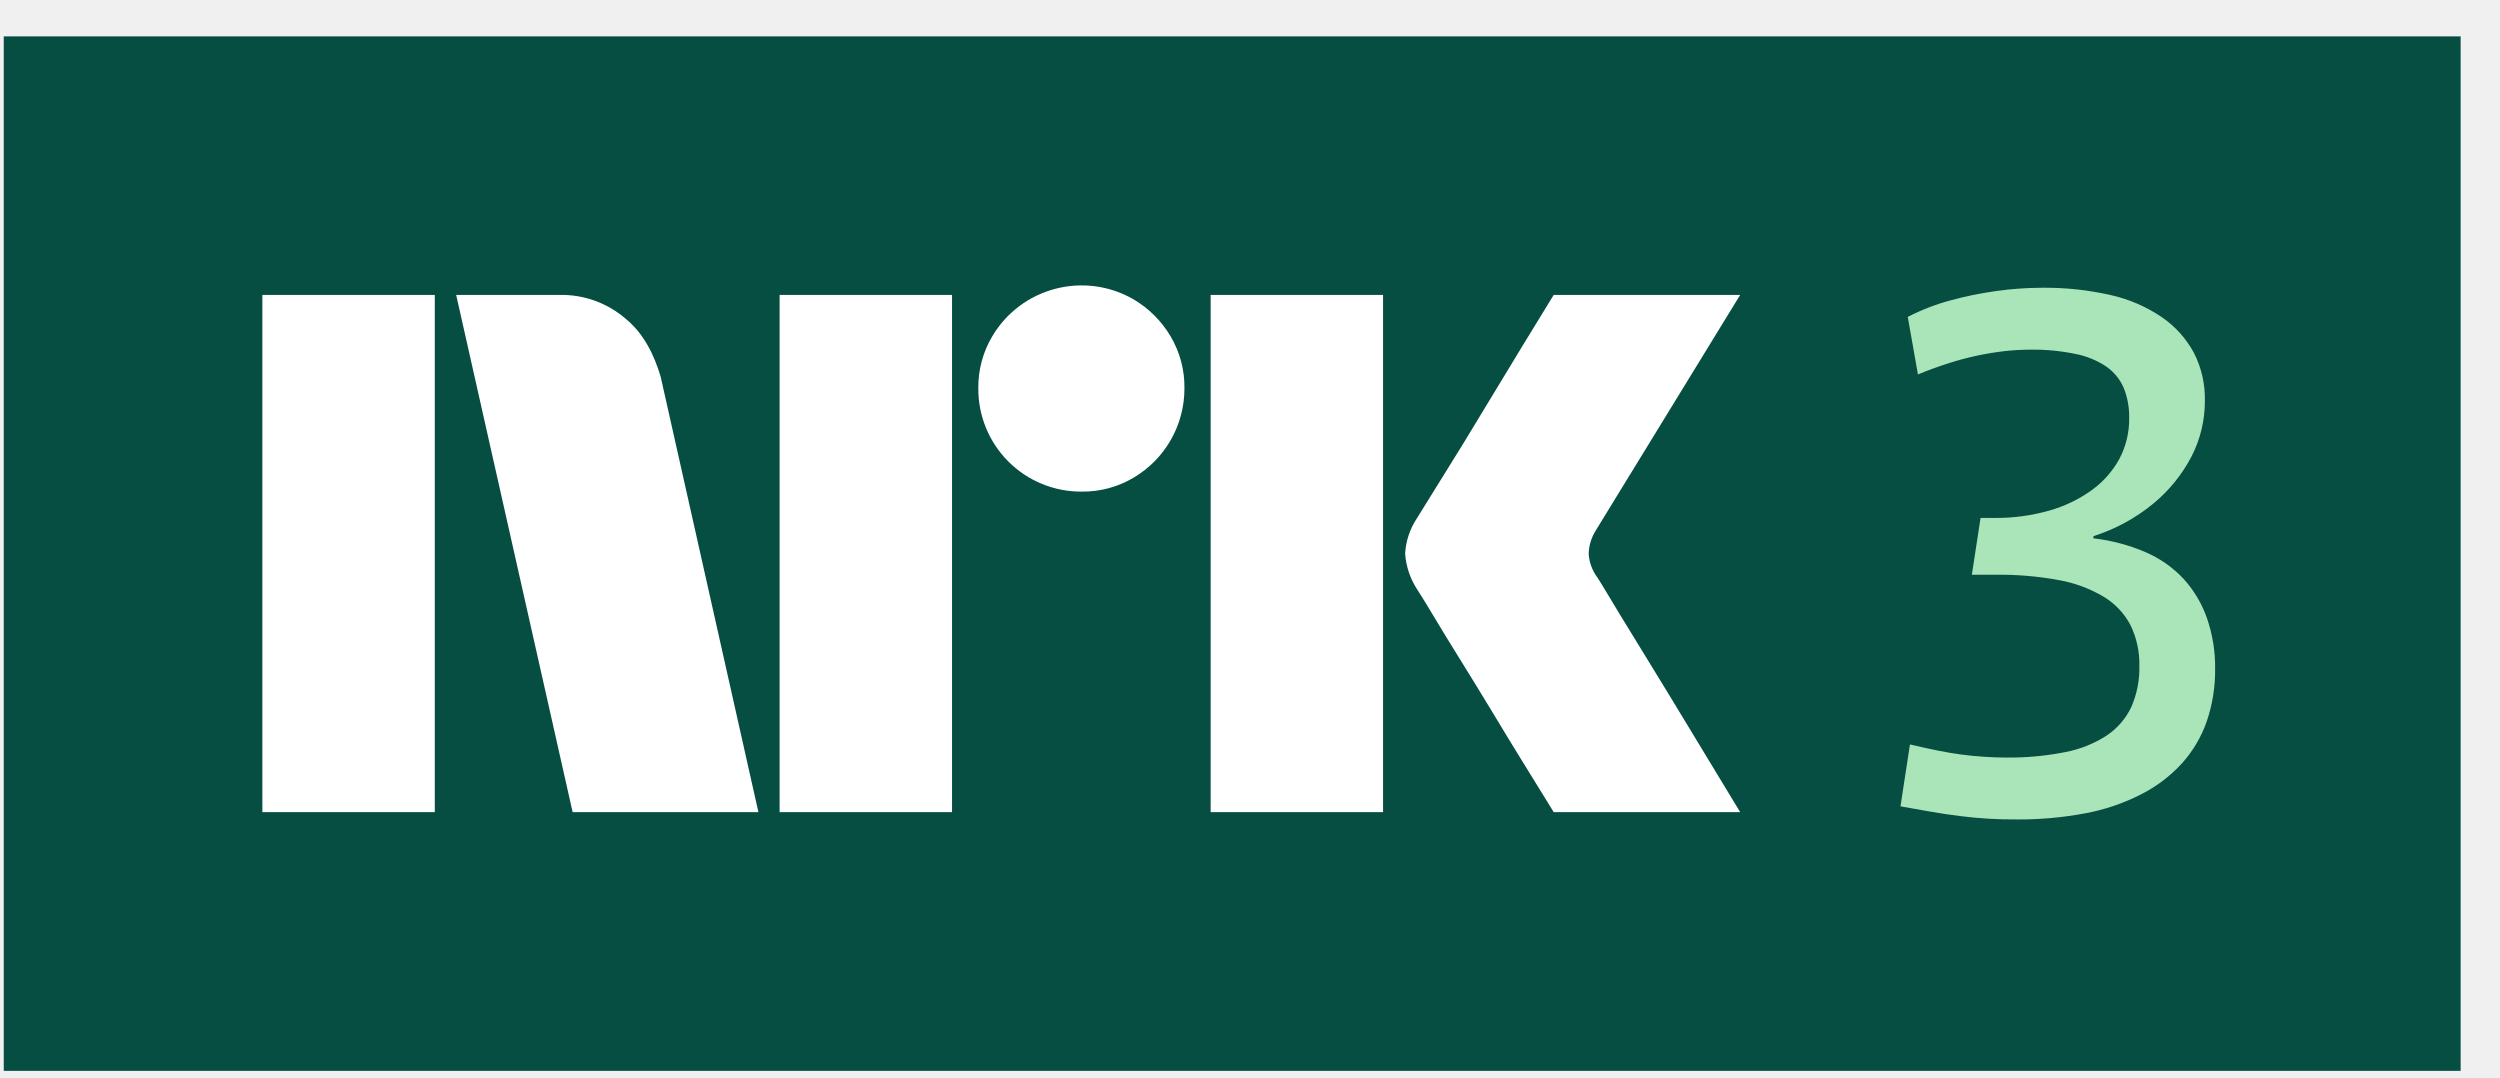
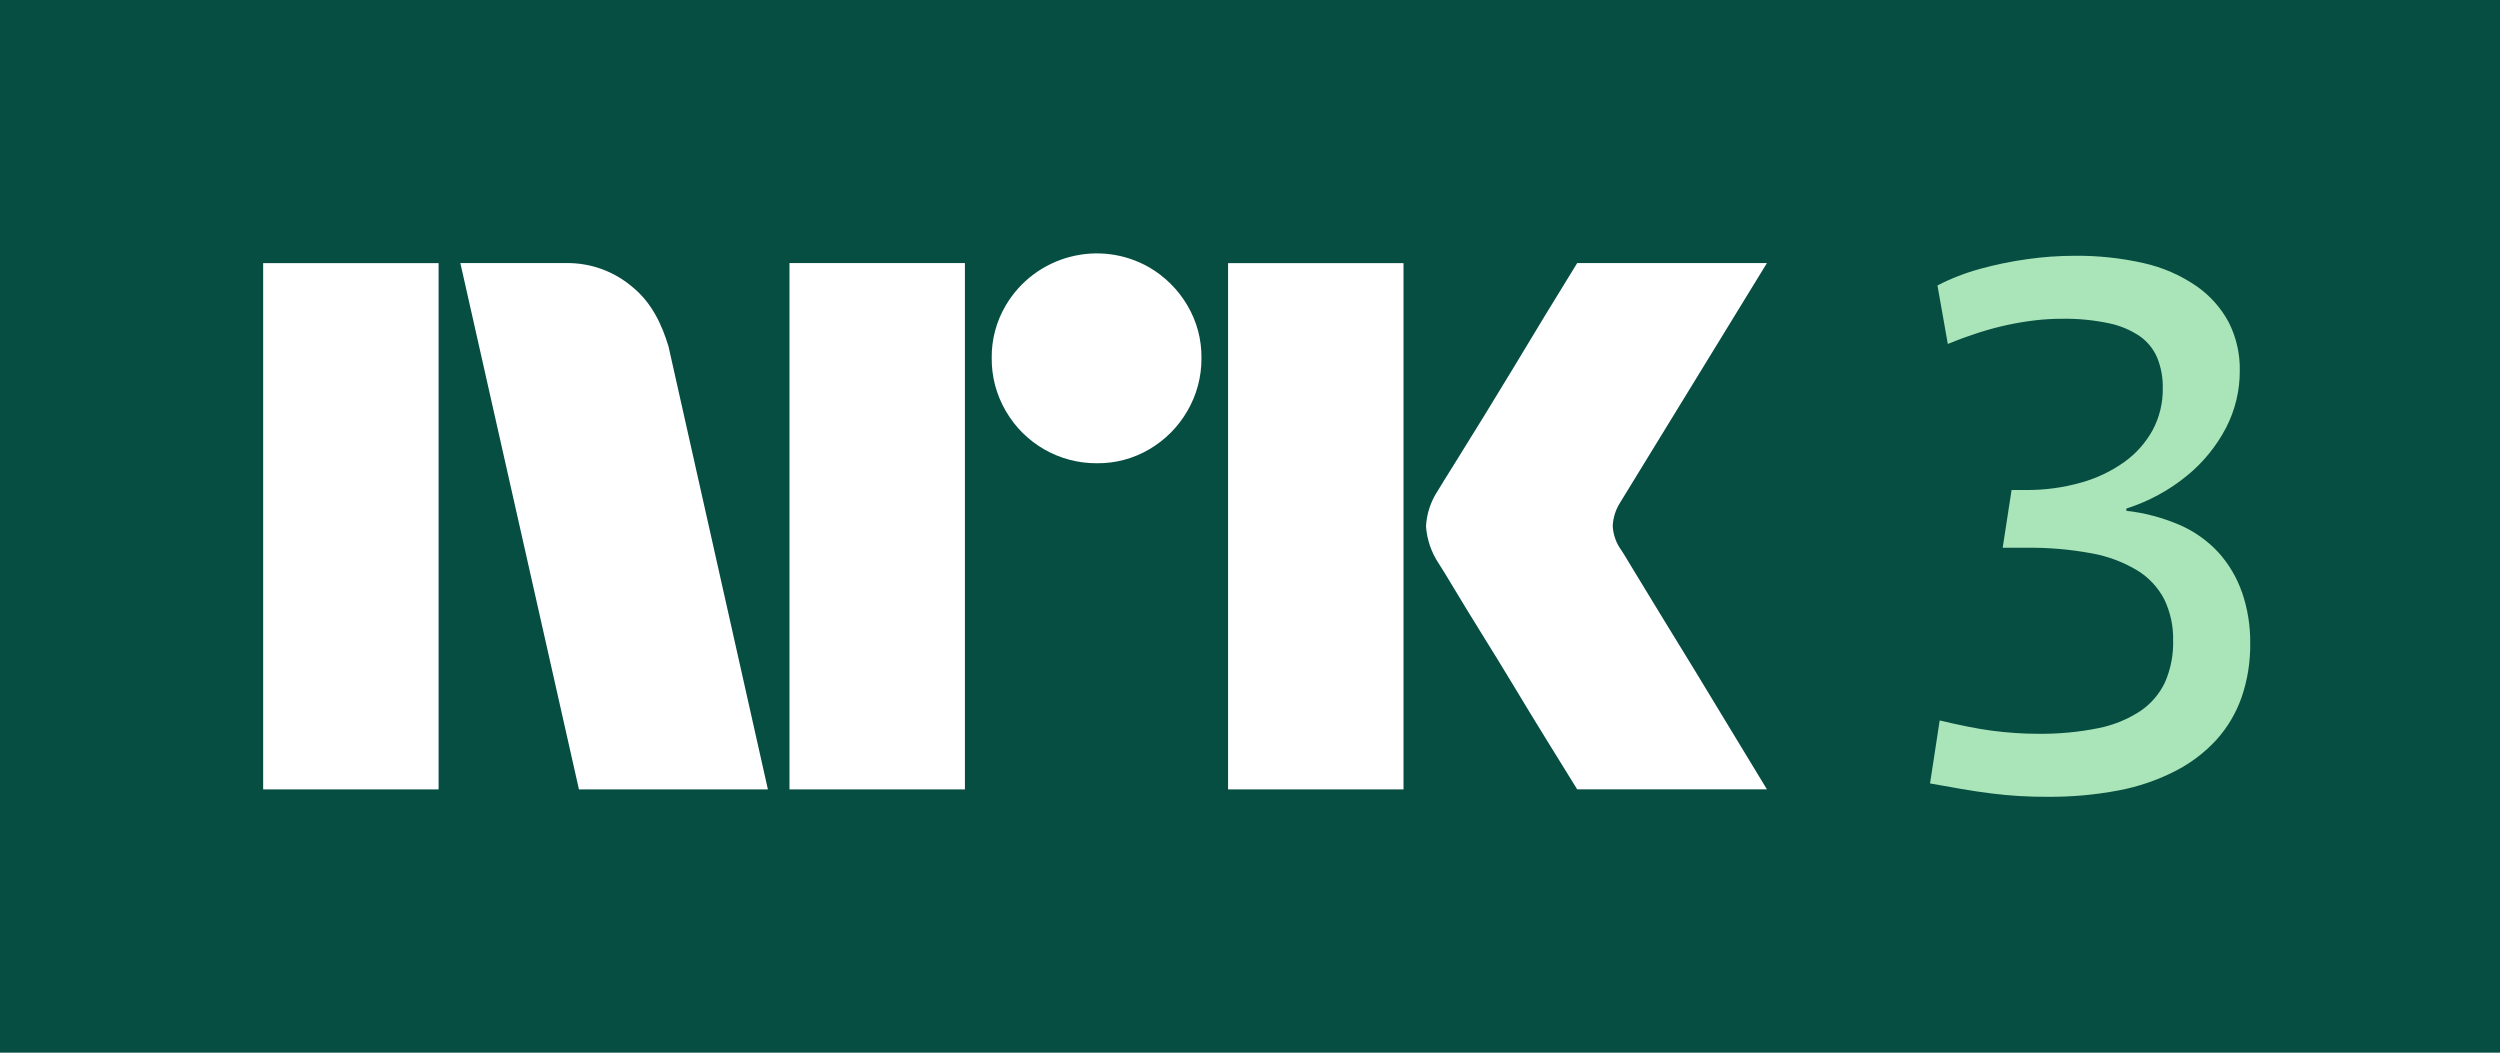
- <svg xmlns="http://www.w3.org/2000/svg" viewBox="0 0 58 25" fill="none">
-   <path fill="#064E42" d="M.087.844h57v24h-57z" />
-   <path fill="#fff" d="M6.087 18.841V6.842h4v11.999h-4Zm9.243-10.09 2.265 10.09h-4.31L10.583 6.842H13a2.276 2.276 0 0 1 1.512.55c.421.345.66.826.82 1.36Zm2.757 10.09V6.842h4v11.999h-4Zm7.01-7.436a2.381 2.381 0 0 1-2.4-2.4 2.303 2.303 0 0 1 .322-1.2 2.41 2.41 0 0 1 3.278-.861c.356.209.652.506.862.861.214.364.326.779.32 1.2a2.4 2.4 0 0 1-1.183 2.079 2.3 2.3 0 0 1-1.199.321Zm2.99 7.436V6.842h4v11.999h-4Zm8.973-5.442c.011.012.096.15.254.414.158.265.363.603.617 1.014a339.194 339.194 0 0 1 1.596 2.62l.845 1.394h-4.326c-.27-.44-.515-.837-.735-1.191-.22-.355-.453-.738-.7-1.15-.249-.41-.494-.81-.736-1.2-.243-.389-.451-.73-.625-1.022a18.04 18.04 0 0 0-.364-.591 1.75 1.75 0 0 1-.287-.845c.017-.29.11-.57.27-.812.068-.112.192-.313.372-.6a128.84 128.84 0 0 0 1.369-2.231l.701-1.157.735-1.2h4.326L37.026 12.3a1.079 1.079 0 0 0-.169.542c.011.201.082.395.203.557Z" />
-   <path fill="#AAE4B9" d="M51.204 14.348a2.66 2.66 0 0 0-.54-.913 2.63 2.63 0 0 0-.888-.625 4.283 4.283 0 0 0-1.208-.321v-.05a4.19 4.19 0 0 0 1.386-.753c.365-.3.667-.67.886-1.09a2.79 2.79 0 0 0 .313-1.3 2.337 2.337 0 0 0-.253-1.108 2.355 2.355 0 0 0-.743-.828 3.45 3.45 0 0 0-1.192-.515 6.843 6.843 0 0 0-1.597-.169 7.705 7.705 0 0 0-1.056.076c-.362.05-.72.123-1.072.22a4.96 4.96 0 0 0-.98.38l.236 1.335a9.09 9.09 0 0 1 .718-.262 6.788 6.788 0 0 1 1.293-.279 5.56 5.56 0 0 1 .591-.034 4.81 4.81 0 0 1 1.065.102c.254.05.495.151.71.295.175.124.312.293.397.49.089.223.132.462.127.702a1.97 1.97 0 0 1-.228.946 2.19 2.19 0 0 1-.643.726 3.142 3.142 0 0 1-.988.474 4.472 4.472 0 0 1-1.267.169h-.322l-.202 1.318h.54c.5-.007.997.035 1.488.126.367.066.718.198 1.038.389.262.16.475.387.617.659.141.292.21.614.203.938a2.24 2.24 0 0 1-.186.955 1.627 1.627 0 0 1-.566.659 2.69 2.69 0 0 1-.963.388c-.453.09-.915.133-1.377.127-.169 0-.335-.006-.499-.017a7.869 7.869 0 0 1-1.081-.144c-.197-.04-.414-.087-.65-.143l-.22 1.436c.247.045.487.087.718.127.231.04.46.073.684.101a9.71 9.71 0 0 0 1.285.076 8.328 8.328 0 0 0 1.605-.143c.45-.084.885-.232 1.292-.44.356-.18.677-.424.946-.718a2.86 2.86 0 0 0 .575-.972c.134-.394.2-.808.195-1.225a3.47 3.47 0 0 0-.187-1.165Z" />
+ <svg xmlns="http://www.w3.org/2000/svg" viewBox="0 0 57 24" fill="none">
+   <path fill="#064E42" d="M0 0h57v24H0z" />
+   <path fill="#fff" d="M6 17.997V6h4v11.998H6Zm9.244-10.089 2.264 10.09H13.2l-2.704-12h2.417a2.276 2.276 0 0 1 1.512.55c.422.346.66.826.82 1.36ZM18 17.998v-12h4v12h-4Zm7.01-7.436a2.381 2.381 0 0 1-2.078-1.191 2.345 2.345 0 0 1-.321-1.21 2.301 2.301 0 0 1 .321-1.199A2.41 2.41 0 0 1 26.21 6.1c.356.21.653.506.862.862a2.3 2.3 0 0 1 .321 1.2 2.35 2.35 0 0 1-.321 1.208 2.4 2.4 0 0 1-.862.87 2.3 2.3 0 0 1-1.2.322ZM28 17.997V6h4v11.998h-4Zm8.974-5.441c.01.011.095.15.253.414s.364.602.617 1.014a315.936 315.936 0 0 1 1.597 2.62c.247.41.529.876.845 1.393H35.96c-.27-.439-.516-.836-.736-1.19-.22-.356-.453-.739-.7-1.15-.248-.411-.493-.81-.736-1.2-.242-.39-.45-.73-.625-1.022-.175-.293-.296-.49-.363-.592a1.747 1.747 0 0 1-.287-.845c.016-.29.11-.57.27-.811.067-.113.191-.313.371-.6a182.106 182.106 0 0 0 1.37-2.23l.7-1.159.736-1.2h4.326l-3.346 5.459a1.08 1.08 0 0 0-.17.541c.012.202.083.396.204.558Z" />
+   <path fill="#AAE4B9" d="M51.117 13.504a2.661 2.661 0 0 0-.54-.912 2.629 2.629 0 0 0-.888-.626 4.281 4.281 0 0 0-1.208-.32v-.051a4.19 4.19 0 0 0 1.386-.752c.366-.3.668-.671.887-1.09.208-.402.315-.849.313-1.301a2.34 2.34 0 0 0-.254-1.107 2.356 2.356 0 0 0-.743-.828A3.45 3.45 0 0 0 48.88 6a6.844 6.844 0 0 0-1.597-.168 7.704 7.704 0 0 0-1.056.076c-.362.05-.72.123-1.073.22a4.99 4.99 0 0 0-.98.38l.236 1.334c.248-.101.488-.188.719-.262a6.779 6.779 0 0 1 1.293-.279 5.35 5.35 0 0 1 .59-.033c.358-.006.715.028 1.066.101.253.051.494.152.709.296.175.123.313.293.397.49.09.223.133.461.127.701a1.96 1.96 0 0 1-.228.946 2.19 2.19 0 0 1-.642.727 3.16 3.16 0 0 1-.989.473 4.468 4.468 0 0 1-1.267.17h-.321l-.203 1.317h.541a7.58 7.58 0 0 1 1.487.127c.367.065.719.197 1.039.388.262.16.475.388.617.66.14.292.21.613.202.937.01.328-.054.654-.185.955a1.628 1.628 0 0 1-.567.659 2.71 2.71 0 0 1-.962.389 6.57 6.57 0 0 1-1.378.126c-.169 0-.335-.005-.498-.017a7.887 7.887 0 0 1-1.081-.144 16.038 16.038 0 0 1-.651-.143l-.22 1.436c.248.046.487.088.718.127.232.04.46.074.684.102a9.71 9.71 0 0 0 1.285.076 8.327 8.327 0 0 0 1.605-.144c.45-.084.885-.232 1.293-.44.356-.18.676-.423.946-.717a2.86 2.86 0 0 0 .574-.972c.135-.394.2-.809.195-1.225a3.468 3.468 0 0 0-.187-1.166Z" />
</svg>
